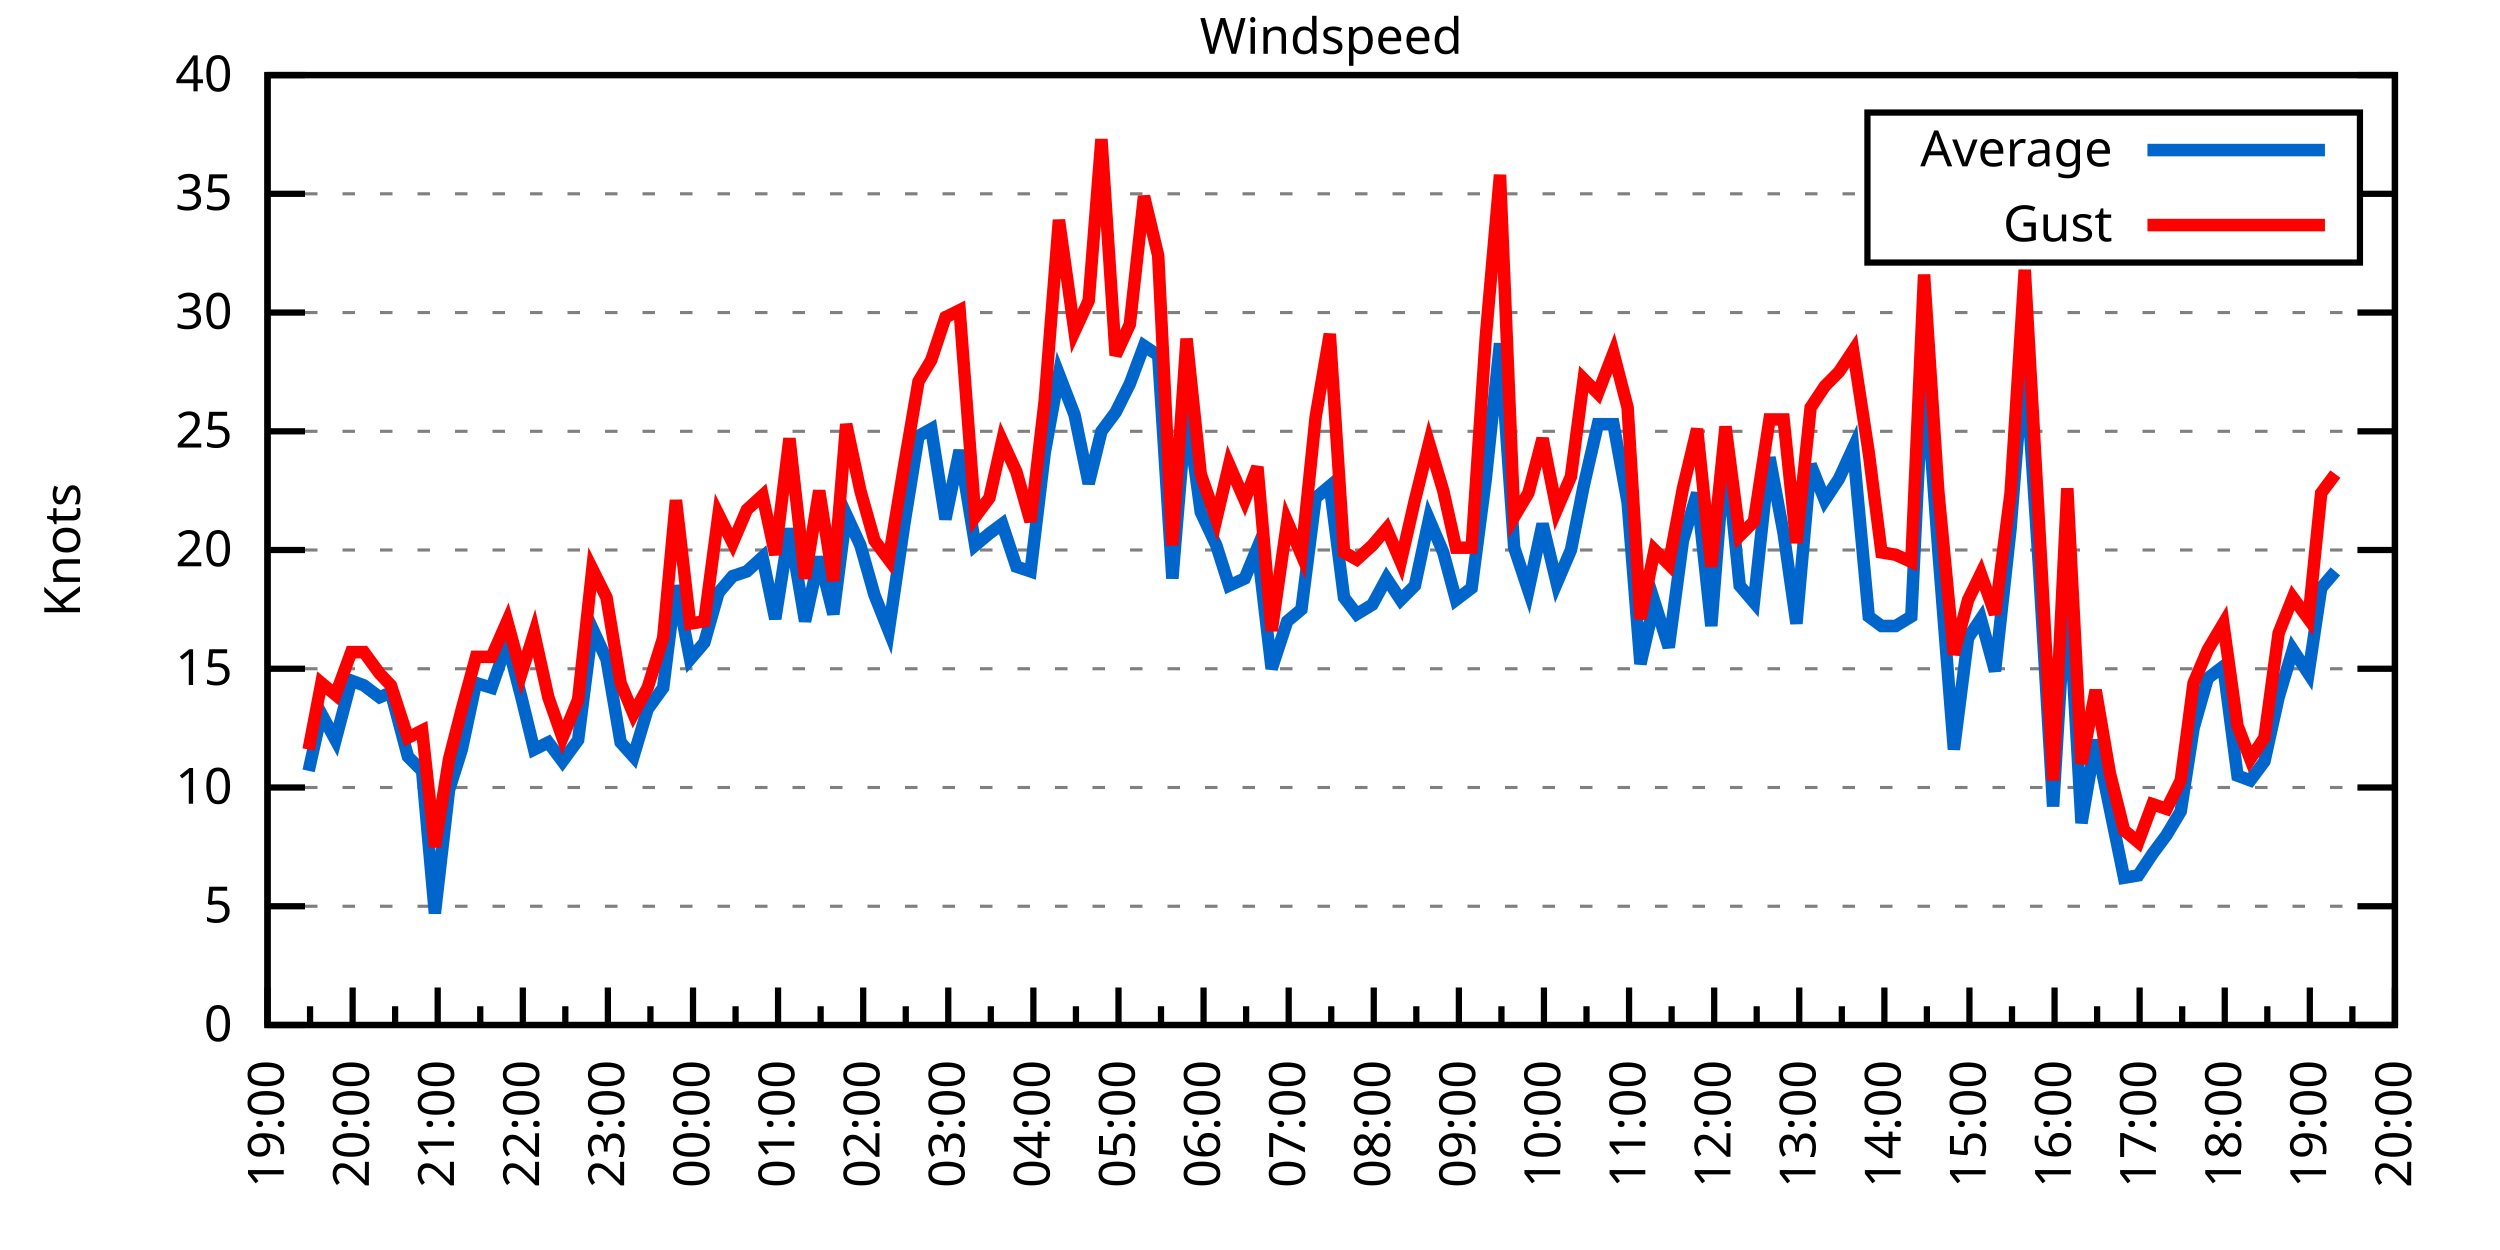
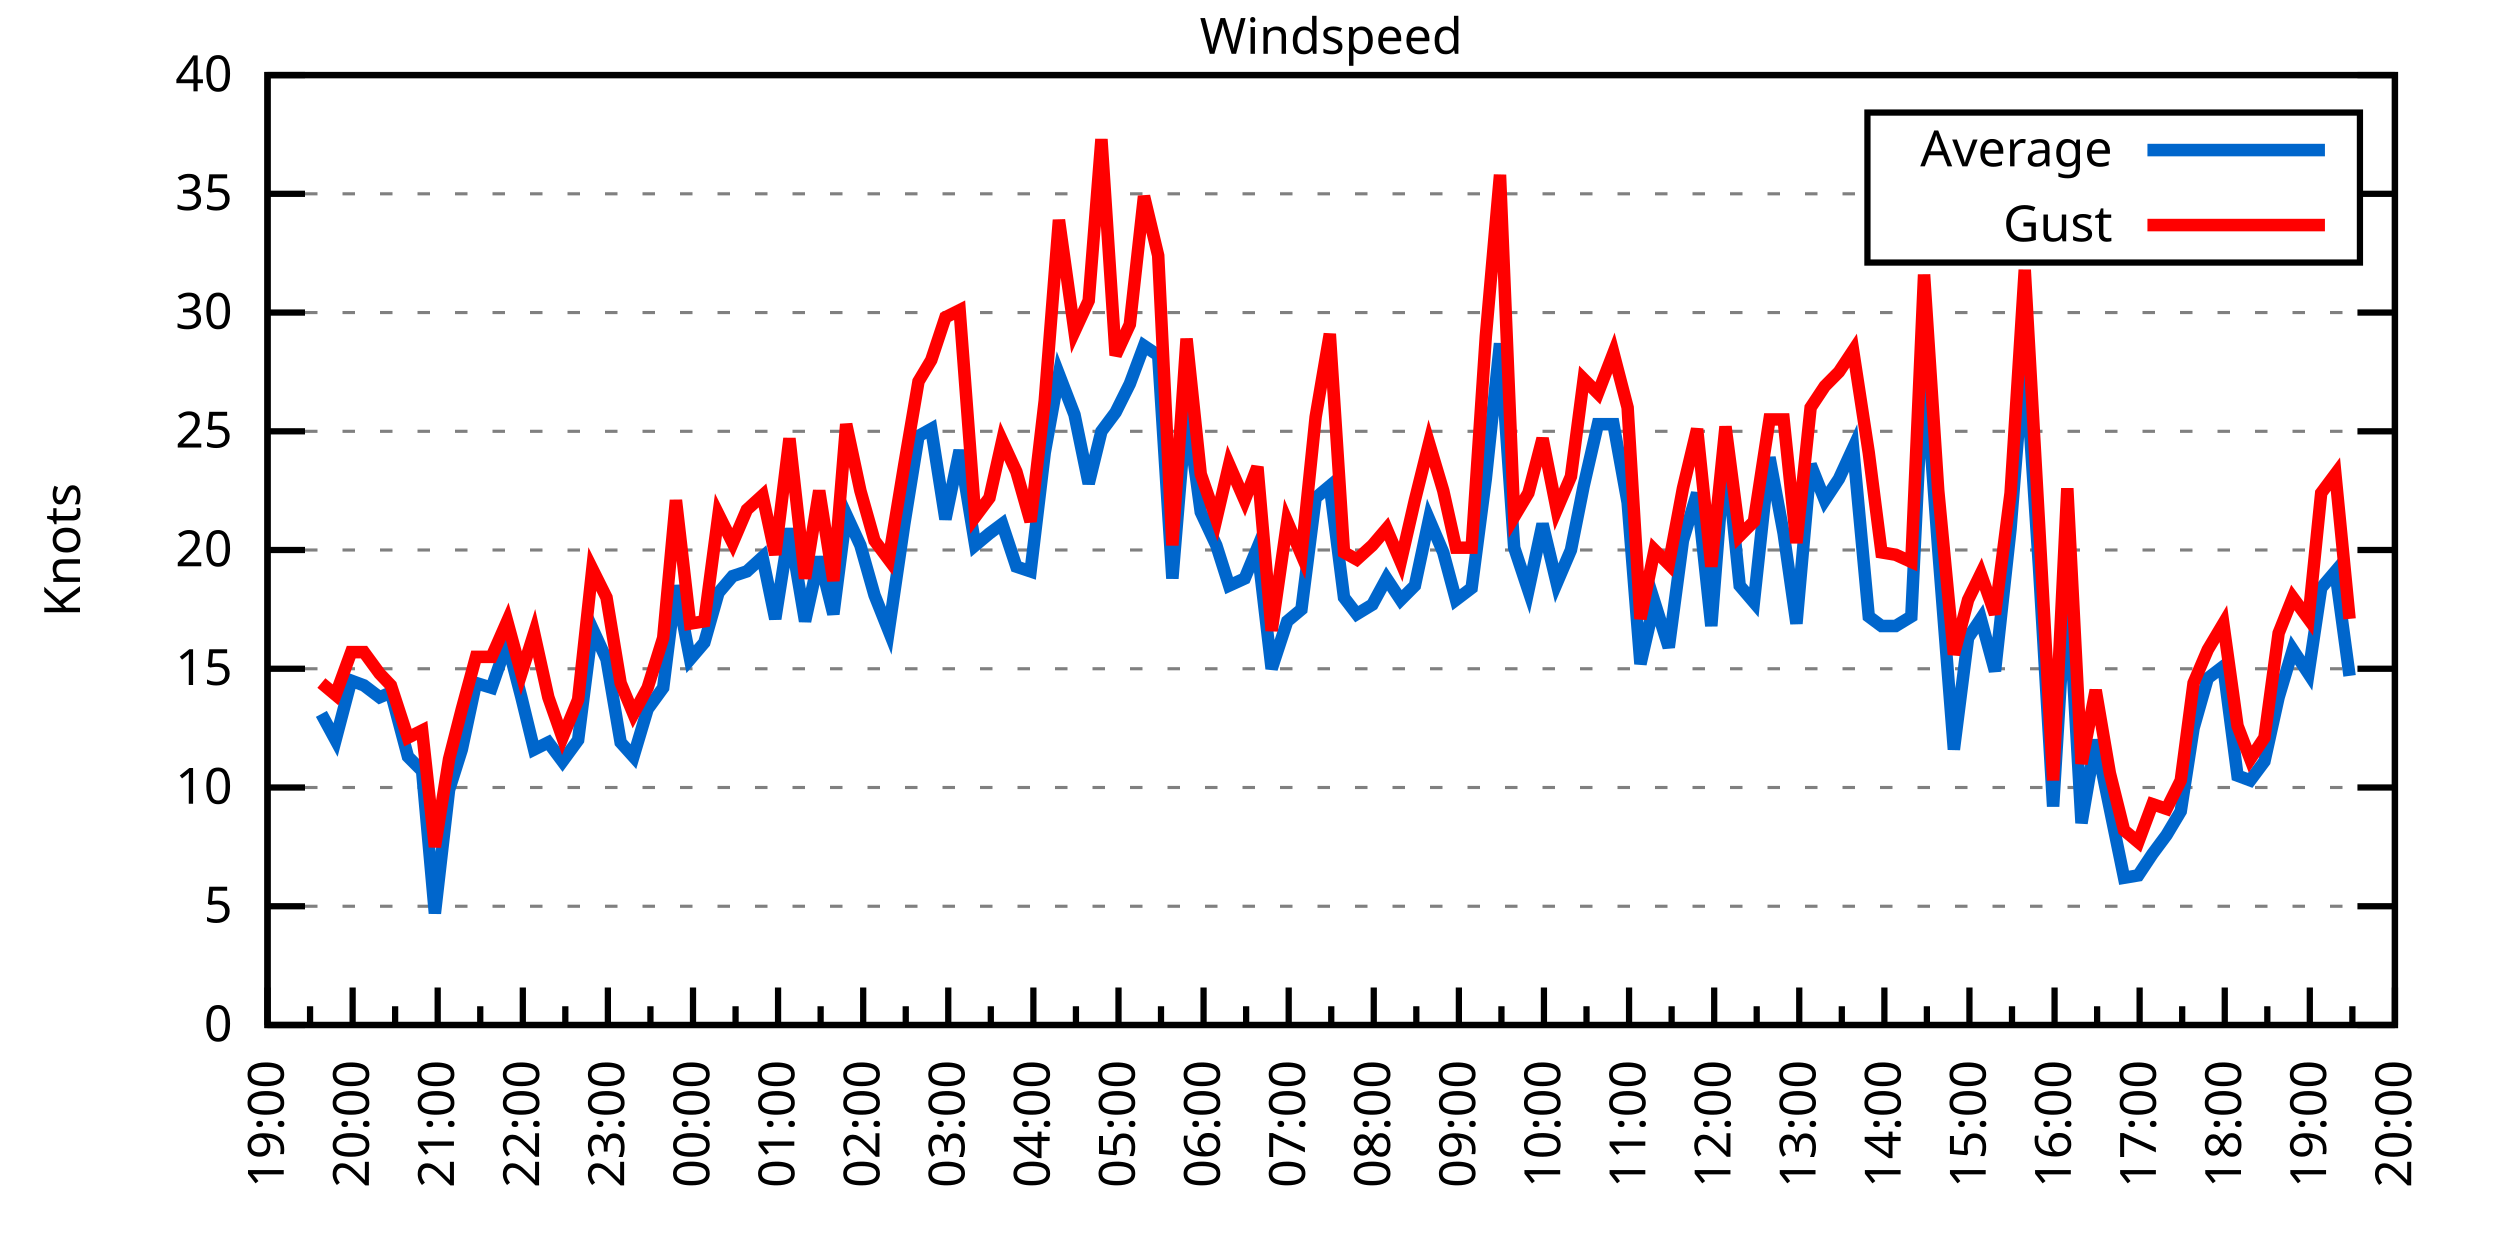
<svg xmlns="http://www.w3.org/2000/svg" xmlns:xlink="http://www.w3.org/1999/xlink" width="400" height="200" viewBox="0 0 400 200">
  <g id="gnuplot_canvas">
    <rect x="0" y="0" width="400" height="200" fill="none" />
    <defs>
      <circle id="gpDot" r="0.5" stroke-width="0.5" stroke="currentColor" />
      <path id="gpPt0" stroke-width="0.333" stroke="currentColor" d="M-1,0 h2 M0,-1 v2" />
      <path id="gpPt1" stroke-width="0.333" stroke="currentColor" d="M-1,-1 L1,1 M1,-1 L-1,1" />
      <path id="gpPt2" stroke-width="0.333" stroke="currentColor" d="M-1,0 L1,0 M0,-1 L0,1 M-1,-1 L1,1 M-1,1 L1,-1" />
      <rect id="gpPt3" stroke-width="0.333" stroke="currentColor" x="-1" y="-1" width="2" height="2" />
      <rect id="gpPt4" stroke-width="0.333" stroke="currentColor" fill="currentColor" x="-1" y="-1" width="2" height="2" />
      <circle id="gpPt5" stroke-width="0.333" stroke="currentColor" cx="0" cy="0" r="1" />
      <use xlink:href="#gpPt5" id="gpPt6" fill="currentColor" stroke="none" />
      <path id="gpPt7" stroke-width="0.333" stroke="currentColor" d="M0,-1.33 L-1.33,0.67 L1.33,0.67 z" />
      <use xlink:href="#gpPt7" id="gpPt8" fill="currentColor" stroke="none" />
      <use xlink:href="#gpPt7" id="gpPt9" stroke="currentColor" transform="rotate(180)" />
      <use xlink:href="#gpPt9" id="gpPt10" fill="currentColor" stroke="none" />
      <use xlink:href="#gpPt3" id="gpPt11" stroke="currentColor" transform="rotate(45)" />
      <use xlink:href="#gpPt11" id="gpPt12" fill="currentColor" stroke="none" />
      <path id="gpPt13" stroke-width="0.333" stroke="currentColor" d="M0,1.330 L1.265,0.411 L0.782,-1.067 L-0.782,-1.076 L-1.265,0.411 z" />
      <use xlink:href="#gpPt13" id="gpPt14" fill="currentColor" stroke="none" />
      <filter id="textbox" filterUnits="objectBoundingBox" x="0" y="0" height="1" width="1">
        <feFlood flood-color="white" flood-opacity="1" result="bgnd" />
        <feComposite in="SourceGraphic" in2="bgnd" operator="atop" />
      </filter>
      <filter id="greybox" filterUnits="objectBoundingBox" x="0" y="0" height="1" width="1">
        <feFlood flood-color="lightgrey" flood-opacity="1" result="grey" />
        <feComposite in="SourceGraphic" in2="grey" operator="atop" />
      </filter>
    </defs>
    <g fill="none" color="white" stroke="currentColor" stroke-width="1.00" stroke-linecap="butt" stroke-linejoin="miter">
</g>
    <g fill="none" color="black" stroke="currentColor" stroke-width="1.00" stroke-linecap="butt" stroke-linejoin="miter">
      <g stroke="none" shape-rendering="crispEdges">
        <polygon fill="rgb(255, 255, 255)" points="42.80,164.00 383.18,164.00 383.18,12.02 42.80,12.02 " />
      </g>
    </g>
    <g fill="none" color="black" stroke="currentColor" stroke-width="1.00" stroke-linecap="butt" stroke-linejoin="miter">
</g>
    <g fill="none" color="black" stroke="black" stroke-width="0.50" stroke-linecap="butt" stroke-linejoin="miter">
</g>
    <g fill="none" color="gray" stroke="currentColor" stroke-width="0.50" stroke-linecap="butt" stroke-linejoin="miter">
      <path stroke="gray" stroke-dasharray="2,4" class="gridline" d="M42.80,164.00 L383.19,164.00  " />
    </g>
    <g fill="none" color="gray" stroke="gray" stroke-width="1.00" stroke-linecap="butt" stroke-linejoin="miter">
</g>
    <g fill="none" color="black" stroke="currentColor" stroke-width="1.00" stroke-linecap="butt" stroke-linejoin="miter">
      <path stroke="black" d="M42.80,164.00 L48.80,164.00 M383.19,164.00 L377.19,164.00  " />
      <g transform="translate(37.20,166.60)" stroke="none" fill="black" font-family="Sans" font-size="8.00" text-anchor="end">
        <text>
          <tspan font-family="Sans"> 0</tspan>
        </text>
      </g>
    </g>
    <g fill="none" color="black" stroke="currentColor" stroke-width="1.00" stroke-linecap="butt" stroke-linejoin="miter">
</g>
    <g fill="none" color="black" stroke="black" stroke-width="0.50" stroke-linecap="butt" stroke-linejoin="miter">
</g>
    <g fill="none" color="gray" stroke="currentColor" stroke-width="0.50" stroke-linecap="butt" stroke-linejoin="miter">
      <path stroke="gray" stroke-dasharray="2,4" class="gridline" d="M42.80,145.00 L383.19,145.00  " />
    </g>
    <g fill="none" color="gray" stroke="gray" stroke-width="1.00" stroke-linecap="butt" stroke-linejoin="miter">
</g>
    <g fill="none" color="black" stroke="currentColor" stroke-width="1.00" stroke-linecap="butt" stroke-linejoin="miter">
      <path stroke="black" d="M42.80,145.00 L48.80,145.00 M383.19,145.00 L377.19,145.00  " />
      <g transform="translate(37.20,147.60)" stroke="none" fill="black" font-family="Sans" font-size="8.00" text-anchor="end">
        <text>
          <tspan font-family="Sans"> 5</tspan>
        </text>
      </g>
    </g>
    <g fill="none" color="black" stroke="currentColor" stroke-width="1.00" stroke-linecap="butt" stroke-linejoin="miter">
</g>
    <g fill="none" color="black" stroke="black" stroke-width="0.50" stroke-linecap="butt" stroke-linejoin="miter">
</g>
    <g fill="none" color="gray" stroke="currentColor" stroke-width="0.50" stroke-linecap="butt" stroke-linejoin="miter">
      <path stroke="gray" stroke-dasharray="2,4" class="gridline" d="M42.80,126.00 L383.19,126.00  " />
    </g>
    <g fill="none" color="gray" stroke="gray" stroke-width="1.00" stroke-linecap="butt" stroke-linejoin="miter">
</g>
    <g fill="none" color="black" stroke="currentColor" stroke-width="1.00" stroke-linecap="butt" stroke-linejoin="miter">
      <path stroke="black" d="M42.80,126.00 L48.80,126.00 M383.19,126.00 L377.19,126.00  " />
      <g transform="translate(37.20,128.60)" stroke="none" fill="black" font-family="Sans" font-size="8.00" text-anchor="end">
        <text>
          <tspan font-family="Sans"> 10</tspan>
        </text>
      </g>
    </g>
    <g fill="none" color="black" stroke="currentColor" stroke-width="1.00" stroke-linecap="butt" stroke-linejoin="miter">
</g>
    <g fill="none" color="black" stroke="black" stroke-width="0.50" stroke-linecap="butt" stroke-linejoin="miter">
</g>
    <g fill="none" color="gray" stroke="currentColor" stroke-width="0.50" stroke-linecap="butt" stroke-linejoin="miter">
      <path stroke="gray" stroke-dasharray="2,4" class="gridline" d="M42.80,107.00 L383.19,107.00  " />
    </g>
    <g fill="none" color="gray" stroke="gray" stroke-width="1.00" stroke-linecap="butt" stroke-linejoin="miter">
</g>
    <g fill="none" color="black" stroke="currentColor" stroke-width="1.00" stroke-linecap="butt" stroke-linejoin="miter">
      <path stroke="black" d="M42.80,107.00 L48.80,107.00 M383.19,107.00 L377.19,107.00  " />
      <g transform="translate(37.20,109.60)" stroke="none" fill="black" font-family="Sans" font-size="8.00" text-anchor="end">
        <text>
          <tspan font-family="Sans"> 15</tspan>
        </text>
      </g>
    </g>
    <g fill="none" color="black" stroke="currentColor" stroke-width="1.00" stroke-linecap="butt" stroke-linejoin="miter">
</g>
    <g fill="none" color="black" stroke="black" stroke-width="0.50" stroke-linecap="butt" stroke-linejoin="miter">
</g>
    <g fill="none" color="gray" stroke="currentColor" stroke-width="0.50" stroke-linecap="butt" stroke-linejoin="miter">
      <path stroke="gray" stroke-dasharray="2,4" class="gridline" d="M42.80,88.00 L383.19,88.00  " />
    </g>
    <g fill="none" color="gray" stroke="gray" stroke-width="1.00" stroke-linecap="butt" stroke-linejoin="miter">
</g>
    <g fill="none" color="black" stroke="currentColor" stroke-width="1.00" stroke-linecap="butt" stroke-linejoin="miter">
      <path stroke="black" d="M42.80,88.00 L48.80,88.00 M383.19,88.00 L377.19,88.00  " />
      <g transform="translate(37.20,90.60)" stroke="none" fill="black" font-family="Sans" font-size="8.00" text-anchor="end">
        <text>
          <tspan font-family="Sans"> 20</tspan>
        </text>
      </g>
    </g>
    <g fill="none" color="black" stroke="currentColor" stroke-width="1.00" stroke-linecap="butt" stroke-linejoin="miter">
</g>
    <g fill="none" color="black" stroke="black" stroke-width="0.50" stroke-linecap="butt" stroke-linejoin="miter">
</g>
    <g fill="none" color="gray" stroke="currentColor" stroke-width="0.50" stroke-linecap="butt" stroke-linejoin="miter">
      <path stroke="gray" stroke-dasharray="2,4" class="gridline" d="M42.80,69.01 L383.19,69.01  " />
    </g>
    <g fill="none" color="gray" stroke="gray" stroke-width="1.00" stroke-linecap="butt" stroke-linejoin="miter">
</g>
    <g fill="none" color="black" stroke="currentColor" stroke-width="1.00" stroke-linecap="butt" stroke-linejoin="miter">
      <path stroke="black" d="M42.80,69.01 L48.80,69.01 M383.19,69.01 L377.19,69.01  " />
      <g transform="translate(37.20,71.61)" stroke="none" fill="black" font-family="Sans" font-size="8.00" text-anchor="end">
        <text>
          <tspan font-family="Sans"> 25</tspan>
        </text>
      </g>
    </g>
    <g fill="none" color="black" stroke="currentColor" stroke-width="1.00" stroke-linecap="butt" stroke-linejoin="miter">
</g>
    <g fill="none" color="black" stroke="black" stroke-width="0.50" stroke-linecap="butt" stroke-linejoin="miter">
</g>
    <g fill="none" color="gray" stroke="currentColor" stroke-width="0.50" stroke-linecap="butt" stroke-linejoin="miter">
      <path stroke="gray" stroke-dasharray="2,4" class="gridline" d="M42.80,50.01 L383.19,50.01  " />
    </g>
    <g fill="none" color="gray" stroke="gray" stroke-width="1.00" stroke-linecap="butt" stroke-linejoin="miter">
</g>
    <g fill="none" color="black" stroke="currentColor" stroke-width="1.00" stroke-linecap="butt" stroke-linejoin="miter">
      <path stroke="black" d="M42.80,50.01 L48.80,50.01 M383.19,50.01 L377.19,50.01  " />
      <g transform="translate(37.20,52.61)" stroke="none" fill="black" font-family="Sans" font-size="8.00" text-anchor="end">
        <text>
          <tspan font-family="Sans"> 30</tspan>
        </text>
      </g>
    </g>
    <g fill="none" color="black" stroke="currentColor" stroke-width="1.00" stroke-linecap="butt" stroke-linejoin="miter">
</g>
    <g fill="none" color="black" stroke="black" stroke-width="0.50" stroke-linecap="butt" stroke-linejoin="miter">
</g>
    <g fill="none" color="gray" stroke="currentColor" stroke-width="0.50" stroke-linecap="butt" stroke-linejoin="miter">
      <path stroke="gray" stroke-dasharray="2,4" class="gridline" d="M42.80,31.01 L298.79,31.01 M377.59,31.01 L383.19,31.01  " />
    </g>
    <g fill="none" color="gray" stroke="gray" stroke-width="1.00" stroke-linecap="butt" stroke-linejoin="miter">
</g>
    <g fill="none" color="black" stroke="currentColor" stroke-width="1.00" stroke-linecap="butt" stroke-linejoin="miter">
      <path stroke="black" d="M42.80,31.01 L48.80,31.01 M383.19,31.01 L377.19,31.01  " />
      <g transform="translate(37.20,33.61)" stroke="none" fill="black" font-family="Sans" font-size="8.00" text-anchor="end">
        <text>
          <tspan font-family="Sans"> 35</tspan>
        </text>
      </g>
    </g>
    <g fill="none" color="black" stroke="currentColor" stroke-width="1.00" stroke-linecap="butt" stroke-linejoin="miter">
</g>
    <g fill="none" color="black" stroke="black" stroke-width="0.50" stroke-linecap="butt" stroke-linejoin="miter">
</g>
    <g fill="none" color="gray" stroke="currentColor" stroke-width="0.50" stroke-linecap="butt" stroke-linejoin="miter">
      <path stroke="gray" stroke-dasharray="2,4" class="gridline" d="M42.80,12.01 L383.19,12.01  " />
    </g>
    <g fill="none" color="gray" stroke="gray" stroke-width="1.00" stroke-linecap="butt" stroke-linejoin="miter">
</g>
    <g fill="none" color="black" stroke="currentColor" stroke-width="1.00" stroke-linecap="butt" stroke-linejoin="miter">
      <path stroke="black" d="M42.80,12.01 L48.80,12.01 M383.19,12.01 L377.19,12.01  " />
      <g transform="translate(37.20,14.61)" stroke="none" fill="black" font-family="Sans" font-size="8.00" text-anchor="end">
        <text>
          <tspan font-family="Sans"> 40</tspan>
        </text>
      </g>
    </g>
    <g fill="none" color="black" stroke="currentColor" stroke-width="1.00" stroke-linecap="butt" stroke-linejoin="miter">
      <path stroke="black" d="M42.80,164.00 L42.80,158.00  " />
      <g transform="translate(45.40,169.60) rotate(270)" stroke="none" fill="black" font-family="Sans" font-size="8.00" text-anchor="end">
        <text>
          <tspan font-family="Sans">19:00</tspan>
        </text>
      </g>
    </g>
    <g fill="none" color="black" stroke="currentColor" stroke-width="1.00" stroke-linecap="butt" stroke-linejoin="miter">
      <path stroke="black" d="M49.61,164.00 L49.61,161.00 M56.42,164.00 L56.42,158.00  " />
      <g transform="translate(59.02,169.60) rotate(270)" stroke="none" fill="black" font-family="Sans" font-size="8.00" text-anchor="end">
        <text>
          <tspan font-family="Sans">20:00</tspan>
        </text>
      </g>
    </g>
    <g fill="none" color="black" stroke="currentColor" stroke-width="1.00" stroke-linecap="butt" stroke-linejoin="miter">
      <path stroke="black" d="M63.22,164.00 L63.22,161.00 M70.03,164.00 L70.03,158.00  " />
      <g transform="translate(72.63,169.60) rotate(270)" stroke="none" fill="black" font-family="Sans" font-size="8.00" text-anchor="end">
        <text>
          <tspan font-family="Sans">21:00</tspan>
        </text>
      </g>
    </g>
    <g fill="none" color="black" stroke="currentColor" stroke-width="1.00" stroke-linecap="butt" stroke-linejoin="miter">
      <path stroke="black" d="M76.84,164.00 L76.84,161.00 M83.65,164.00 L83.65,158.00  " />
      <g transform="translate(86.25,169.60) rotate(270)" stroke="none" fill="black" font-family="Sans" font-size="8.00" text-anchor="end">
        <text>
          <tspan font-family="Sans">22:00</tspan>
        </text>
      </g>
    </g>
    <g fill="none" color="black" stroke="currentColor" stroke-width="1.00" stroke-linecap="butt" stroke-linejoin="miter">
      <path stroke="black" d="M90.45,164.00 L90.45,161.00 M97.26,164.00 L97.26,158.00  " />
      <g transform="translate(99.86,169.60) rotate(270)" stroke="none" fill="black" font-family="Sans" font-size="8.00" text-anchor="end">
        <text>
          <tspan font-family="Sans">23:00</tspan>
        </text>
      </g>
    </g>
    <g fill="none" color="black" stroke="currentColor" stroke-width="1.00" stroke-linecap="butt" stroke-linejoin="miter">
      <path stroke="black" d="M104.07,164.00 L104.07,161.00 M110.88,164.00 L110.88,158.00  " />
      <g transform="translate(113.48,169.60) rotate(270)" stroke="none" fill="black" font-family="Sans" font-size="8.00" text-anchor="end">
        <text>
          <tspan font-family="Sans">00:00</tspan>
        </text>
      </g>
    </g>
    <g fill="none" color="black" stroke="currentColor" stroke-width="1.00" stroke-linecap="butt" stroke-linejoin="miter">
      <path stroke="black" d="M117.69,164.00 L117.69,161.00 M124.49,164.00 L124.49,158.00  " />
      <g transform="translate(127.09,169.60) rotate(270)" stroke="none" fill="black" font-family="Sans" font-size="8.00" text-anchor="end">
        <text>
          <tspan font-family="Sans">01:00</tspan>
        </text>
      </g>
    </g>
    <g fill="none" color="black" stroke="currentColor" stroke-width="1.00" stroke-linecap="butt" stroke-linejoin="miter">
      <path stroke="black" d="M131.30,164.00 L131.30,161.00 M138.11,164.00 L138.11,158.00  " />
      <g transform="translate(140.71,169.60) rotate(270)" stroke="none" fill="black" font-family="Sans" font-size="8.00" text-anchor="end">
        <text>
          <tspan font-family="Sans">02:00</tspan>
        </text>
      </g>
    </g>
    <g fill="none" color="black" stroke="currentColor" stroke-width="1.00" stroke-linecap="butt" stroke-linejoin="miter">
      <path stroke="black" d="M144.92,164.00 L144.92,161.00 M151.72,164.00 L151.72,158.00  " />
      <g transform="translate(154.32,169.60) rotate(270)" stroke="none" fill="black" font-family="Sans" font-size="8.00" text-anchor="end">
        <text>
          <tspan font-family="Sans">03:00</tspan>
        </text>
      </g>
    </g>
    <g fill="none" color="black" stroke="currentColor" stroke-width="1.00" stroke-linecap="butt" stroke-linejoin="miter">
      <path stroke="black" d="M158.53,164.00 L158.53,161.00 M165.34,164.00 L165.34,158.00  " />
      <g transform="translate(167.94,169.60) rotate(270)" stroke="none" fill="black" font-family="Sans" font-size="8.00" text-anchor="end">
        <text>
          <tspan font-family="Sans">04:00</tspan>
        </text>
      </g>
    </g>
    <g fill="none" color="black" stroke="currentColor" stroke-width="1.00" stroke-linecap="butt" stroke-linejoin="miter">
      <path stroke="black" d="M172.15,164.00 L172.15,161.00 M178.96,164.00 L178.96,158.00  " />
      <g transform="translate(181.56,169.60) rotate(270)" stroke="none" fill="black" font-family="Sans" font-size="8.00" text-anchor="end">
        <text>
          <tspan font-family="Sans">05:00</tspan>
        </text>
      </g>
    </g>
    <g fill="none" color="black" stroke="currentColor" stroke-width="1.00" stroke-linecap="butt" stroke-linejoin="miter">
      <path stroke="black" d="M185.76,164.00 L185.76,161.00 M192.57,164.00 L192.57,158.00  " />
      <g transform="translate(195.17,169.60) rotate(270)" stroke="none" fill="black" font-family="Sans" font-size="8.00" text-anchor="end">
        <text>
          <tspan font-family="Sans">06:00</tspan>
        </text>
      </g>
    </g>
    <g fill="none" color="black" stroke="currentColor" stroke-width="1.00" stroke-linecap="butt" stroke-linejoin="miter">
      <path stroke="black" d="M199.38,164.00 L199.38,161.00 M206.19,164.00 L206.19,158.00  " />
      <g transform="translate(208.79,169.60) rotate(270)" stroke="none" fill="black" font-family="Sans" font-size="8.00" text-anchor="end">
        <text>
          <tspan font-family="Sans">07:00</tspan>
        </text>
      </g>
    </g>
    <g fill="none" color="black" stroke="currentColor" stroke-width="1.00" stroke-linecap="butt" stroke-linejoin="miter">
      <path stroke="black" d="M213.00,164.00 L213.00,161.00 M219.80,164.00 L219.80,158.00  " />
      <g transform="translate(222.40,169.60) rotate(270)" stroke="none" fill="black" font-family="Sans" font-size="8.00" text-anchor="end">
        <text>
          <tspan font-family="Sans">08:00</tspan>
        </text>
      </g>
    </g>
    <g fill="none" color="black" stroke="currentColor" stroke-width="1.00" stroke-linecap="butt" stroke-linejoin="miter">
      <path stroke="black" d="M226.61,164.00 L226.61,161.00 M233.42,164.00 L233.42,158.00  " />
      <g transform="translate(236.02,169.60) rotate(270)" stroke="none" fill="black" font-family="Sans" font-size="8.00" text-anchor="end">
        <text>
          <tspan font-family="Sans">09:00</tspan>
        </text>
      </g>
    </g>
    <g fill="none" color="black" stroke="currentColor" stroke-width="1.00" stroke-linecap="butt" stroke-linejoin="miter">
      <path stroke="black" d="M240.23,164.00 L240.23,161.00 M247.03,164.00 L247.03,158.00  " />
      <g transform="translate(249.63,169.60) rotate(270)" stroke="none" fill="black" font-family="Sans" font-size="8.00" text-anchor="end">
        <text>
          <tspan font-family="Sans">10:00</tspan>
        </text>
      </g>
    </g>
    <g fill="none" color="black" stroke="currentColor" stroke-width="1.00" stroke-linecap="butt" stroke-linejoin="miter">
      <path stroke="black" d="M253.84,164.00 L253.84,161.00 M260.65,164.00 L260.65,158.00  " />
      <g transform="translate(263.25,169.60) rotate(270)" stroke="none" fill="black" font-family="Sans" font-size="8.00" text-anchor="end">
        <text>
          <tspan font-family="Sans">11:00</tspan>
        </text>
      </g>
    </g>
    <g fill="none" color="black" stroke="currentColor" stroke-width="1.00" stroke-linecap="butt" stroke-linejoin="miter">
      <path stroke="black" d="M267.46,164.00 L267.46,161.00 M274.27,164.00 L274.27,158.00  " />
      <g transform="translate(276.87,169.60) rotate(270)" stroke="none" fill="black" font-family="Sans" font-size="8.00" text-anchor="end">
        <text>
          <tspan font-family="Sans">12:00</tspan>
        </text>
      </g>
    </g>
    <g fill="none" color="black" stroke="currentColor" stroke-width="1.00" stroke-linecap="butt" stroke-linejoin="miter">
      <path stroke="black" d="M281.07,164.00 L281.07,161.00 M287.88,164.00 L287.88,158.00  " />
      <g transform="translate(290.48,169.60) rotate(270)" stroke="none" fill="black" font-family="Sans" font-size="8.00" text-anchor="end">
        <text>
          <tspan font-family="Sans">13:00</tspan>
        </text>
      </g>
    </g>
    <g fill="none" color="black" stroke="currentColor" stroke-width="1.00" stroke-linecap="butt" stroke-linejoin="miter">
      <path stroke="black" d="M294.69,164.00 L294.69,161.00 M301.50,164.00 L301.50,158.00  " />
      <g transform="translate(304.10,169.60) rotate(270)" stroke="none" fill="black" font-family="Sans" font-size="8.00" text-anchor="end">
        <text>
          <tspan font-family="Sans">14:00</tspan>
        </text>
      </g>
    </g>
    <g fill="none" color="black" stroke="currentColor" stroke-width="1.00" stroke-linecap="butt" stroke-linejoin="miter">
      <path stroke="black" d="M308.30,164.00 L308.30,161.00 M315.11,164.00 L315.11,158.00  " />
      <g transform="translate(317.71,169.60) rotate(270)" stroke="none" fill="black" font-family="Sans" font-size="8.00" text-anchor="end">
        <text>
          <tspan font-family="Sans">15:00</tspan>
        </text>
      </g>
    </g>
    <g fill="none" color="black" stroke="currentColor" stroke-width="1.00" stroke-linecap="butt" stroke-linejoin="miter">
      <path stroke="black" d="M321.92,164.00 L321.92,161.00 M328.73,164.00 L328.73,158.00  " />
      <g transform="translate(331.33,169.60) rotate(270)" stroke="none" fill="black" font-family="Sans" font-size="8.00" text-anchor="end">
        <text>
          <tspan font-family="Sans">16:00</tspan>
        </text>
      </g>
    </g>
    <g fill="none" color="black" stroke="currentColor" stroke-width="1.00" stroke-linecap="butt" stroke-linejoin="miter">
      <path stroke="black" d="M335.54,164.00 L335.54,161.00 M342.34,164.00 L342.34,158.00  " />
      <g transform="translate(344.94,169.60) rotate(270)" stroke="none" fill="black" font-family="Sans" font-size="8.00" text-anchor="end">
        <text>
          <tspan font-family="Sans">17:00</tspan>
        </text>
      </g>
    </g>
    <g fill="none" color="black" stroke="currentColor" stroke-width="1.00" stroke-linecap="butt" stroke-linejoin="miter">
      <path stroke="black" d="M349.15,164.00 L349.15,161.00 M355.96,164.00 L355.96,158.00  " />
      <g transform="translate(358.56,169.60) rotate(270)" stroke="none" fill="black" font-family="Sans" font-size="8.00" text-anchor="end">
        <text>
          <tspan font-family="Sans">18:00</tspan>
        </text>
      </g>
    </g>
    <g fill="none" color="black" stroke="currentColor" stroke-width="1.00" stroke-linecap="butt" stroke-linejoin="miter">
      <path stroke="black" d="M362.77,164.00 L362.77,161.00 M369.57,164.00 L369.57,158.00  " />
      <g transform="translate(372.17,169.60) rotate(270)" stroke="none" fill="black" font-family="Sans" font-size="8.00" text-anchor="end">
        <text>
          <tspan font-family="Sans">19:00</tspan>
        </text>
      </g>
    </g>
    <g fill="none" color="black" stroke="currentColor" stroke-width="1.00" stroke-linecap="butt" stroke-linejoin="miter">
      <path stroke="black" d="M376.38,164.00 L376.38,161.00 M383.19,164.00 L383.19,158.00  " />
      <g transform="translate(385.79,169.60) rotate(270)" stroke="none" fill="black" font-family="Sans" font-size="8.00" text-anchor="end">
        <text>
          <tspan font-family="Sans">20:00</tspan>
        </text>
      </g>
    </g>
    <g fill="none" color="black" stroke="currentColor" stroke-width="1.00" stroke-linecap="butt" stroke-linejoin="miter">
</g>
    <g fill="none" color="black" stroke="currentColor" stroke-width="1.00" stroke-linecap="butt" stroke-linejoin="miter">
      <path stroke="black" d="M42.80,12.01 L42.80,164.00 L383.19,164.00 L383.19,12.01 L42.80,12.01 Z  " />
    </g>
    <g fill="none" color="black" stroke="currentColor" stroke-width="1.00" stroke-linecap="butt" stroke-linejoin="miter">
      <g transform="translate(12.80,88.01) rotate(270)" stroke="none" fill="black" font-family="Sans" font-size="8.00" text-anchor="middle">
        <text>
          <tspan font-family="Sans">Knots</tspan>
        </text>
      </g>
    </g>
    <g fill="none" color="black" stroke="currentColor" stroke-width="1.00" stroke-linecap="butt" stroke-linejoin="miter">
</g>
    <g fill="none" color="black" stroke="currentColor" stroke-width="1.00" stroke-linecap="butt" stroke-linejoin="miter">
      <path stroke="black" d="M298.79,42.01 L298.79,18.01 L377.59,18.01 L377.59,42.01 L298.79,42.01 Z  " />
    </g>
    <g id="Windspeed_plot_1">
      <g fill="none" color="white" stroke="black" stroke-width="2.00" stroke-linecap="butt" stroke-linejoin="miter">
</g>
      <g fill="none" color="black" stroke="currentColor" stroke-width="2.00" stroke-linecap="butt" stroke-linejoin="miter">
        <g transform="translate(337.99,26.61)" stroke="none" fill="black" font-family="Sans" font-size="8.00" text-anchor="end">
          <text>
            <tspan font-family="Sans">Average</tspan>
          </text>
        </g>
      </g>
      <g fill="none" color="black" stroke="currentColor" stroke-width="2.00" stroke-linecap="butt" stroke-linejoin="miter">
-         <path stroke="rgb(  0, 102, 204)" d="M343.59,24.01 L371.99,24.01 M49.38,123.34 L51.42,114.22 L53.69,118.40 L56.19,108.90 L58.23,109.66 L60.73,111.56   L62.54,110.80 L65.27,121.06 L67.54,123.34 L69.58,146.14 L71.85,126.38 L73.89,119.92 L76.16,109.28 L78.65,110.04   L81.15,102.82 L83.42,111.56 L85.46,119.92 L87.73,118.78 L90.00,121.82 L92.50,118.40 L94.77,100.54 L97.04,105.48   L99.30,118.78 L101.35,121.06 L103.62,113.46 L106.11,110.04 L108.15,93.70 L110.42,105.48 L112.69,102.82 L114.96,94.84   L117.23,92.18 L119.50,91.42 L122.00,89.14 L124.04,99.02 L126.31,84.59 L128.81,99.40 L131.07,89.14 L133.34,98.26   L135.39,82.31 L137.66,87.25 L139.92,95.22 L142.19,100.92 L144.69,83.83 L146.96,69.77 L149.00,68.63 L151.27,83.07   L153.54,72.05 L156.04,87.25 L158.31,85.35 L160.35,83.83 L162.62,90.66 L164.89,91.42 L167.16,72.43 L169.43,59.89   L171.92,66.35 L174.19,77.37 L176.23,69.01 L178.50,65.97 L180.77,61.41 L183.04,55.33 L185.31,56.85 L187.58,92.56   L189.85,65.21 L192.12,81.93 L194.61,87.25 L196.66,93.70 L199.15,92.56 L201.19,87.63 L203.46,107.00 L205.96,99.40   L208.23,97.50 L210.50,79.65 L212.77,77.75 L215.04,95.60 L217.08,98.26 L219.58,96.74 L221.85,92.56 L224.11,95.98   L226.38,93.70 L228.65,83.07 L230.92,88.38 L232.96,95.98 L235.46,94.08 L237.73,76.61 L240.00,54.95 L242.27,87.63   L244.54,94.46 L246.81,83.83 L249.08,93.32 L251.35,88.00 L253.39,77.75 L255.66,67.87 L258.15,67.87 L260.42,80.41   L262.47,106.24 L264.73,96.36 L267.00,103.58 L269.27,86.49 L271.54,78.89 L273.81,100.16 L276.08,71.29 L278.35,93.70   L280.62,96.36 L283.12,73.19 L285.38,85.35 L287.43,99.78 L289.70,74.33 L291.97,80.03 L294.23,76.61 L296.50,71.67   L299.00,98.64 L301.04,100.16 L303.31,100.16 L305.81,98.64 L307.85,56.85 L310.12,88.00 L312.62,119.92 L314.89,102.06   L316.93,99.02 L319.20,107.38 L321.69,84.59 L323.96,56.09 L326.23,90.66 L328.50,129.04 L330.77,91.80 L333.04,131.70   L335.31,118.40 L337.58,129.42 L339.85,140.44 L342.12,140.06 L344.39,136.64 L346.65,133.60 L348.92,129.80 L350.97,116.50   L353.24,108.52 L355.73,106.62 L358.00,124.10 L360.04,124.86 L362.31,121.82 L364.58,111.56 L366.85,103.96 L369.35,107.76   L371.39,94.08 L373.66,91.42  " />
+         <path stroke="rgb(  0, 102, 204)" d="M343.59,24.01 L371.99,24.01 M51.42,114.22 L53.69,118.40 L56.19,108.90 L58.23,109.66 L60.73,111.56 L62.54,110.80   L65.27,121.06 L67.54,123.34 L69.58,146.14 L71.85,126.38 L73.89,119.92 L76.16,109.28 L78.65,110.04 L81.15,102.82   L83.42,111.56 L85.46,119.92 L87.73,118.78 L90.00,121.82 L92.50,118.40 L94.77,100.54 L97.04,105.48 L99.30,118.78   L101.35,121.06 L103.62,113.46 L106.11,110.04 L108.15,93.70 L110.42,105.48 L112.69,102.82 L114.96,94.84 L117.23,92.18   L119.50,91.42 L122.00,89.14 L124.04,99.02 L126.31,84.59 L128.81,99.40 L131.07,89.14 L133.34,98.26 L135.39,82.31   L137.66,87.25 L139.92,95.22 L142.19,100.92 L144.69,83.83 L146.96,69.77 L149.00,68.63 L151.27,83.07 L153.54,72.05   L156.04,87.25 L158.31,85.35 L160.35,83.83 L162.62,90.66 L164.89,91.42 L167.16,72.43 L169.43,59.89 L171.92,66.35   L174.19,77.37 L176.23,69.01 L178.50,65.97 L180.77,61.41 L183.04,55.33 L185.31,56.85 L187.58,92.56 L189.85,65.21   L192.12,81.93 L194.61,87.25 L196.66,93.70 L199.15,92.56 L201.19,87.63 L203.46,107.00 L205.96,99.40 L208.23,97.50   L210.50,79.65 L212.77,77.75 L215.04,95.60 L217.08,98.26 L219.58,96.74 L221.85,92.56 L224.11,95.98 L226.38,93.70   L228.65,83.07 L230.92,88.38 L232.96,95.98 L235.46,94.08 L237.73,76.61 L240.00,54.95 L242.27,87.63 L244.54,94.46   L246.81,83.83 L249.08,93.32 L251.35,88.00 L253.39,77.75 L255.66,67.87 L258.15,67.87 L260.42,80.41 L262.47,106.24   L264.73,96.36 L267.00,103.58 L269.27,86.49 L271.54,78.89 L273.81,100.16 L276.08,71.29 L278.35,93.70 L280.62,96.36   L283.12,73.19 L285.38,85.35 L287.43,99.78 L289.70,74.33 L291.97,80.03 L294.23,76.61 L296.50,71.67 L299.00,98.64   L301.04,100.16 L303.31,100.16 L305.81,98.64 L307.85,56.85 L310.12,88.00 L312.62,119.92 L314.89,102.06 L316.93,99.02   L319.20,107.38 L321.69,84.59 L323.96,56.09 L326.23,90.66 L328.50,129.04 L330.77,91.80 L333.04,131.70 L335.31,118.40   L337.58,129.42 L339.85,140.44 L342.12,140.06 L344.39,136.64 L346.65,133.60 L348.92,129.80 L350.97,116.50 L353.24,108.52   L355.73,106.62 L358.00,124.10 L360.04,124.86 L362.31,121.82 L364.58,111.56 L366.85,103.96 L369.35,107.76 L371.39,94.08   L373.66,91.42 L375.93,108.14  " />
      </g>
    </g>
    <g id="Windspeed_plot_2">
      <g fill="none" color="black" stroke="currentColor" stroke-width="2.00" stroke-linecap="butt" stroke-linejoin="miter">
        <g transform="translate(337.99,38.61)" stroke="none" fill="black" font-family="Sans" font-size="8.00" text-anchor="end">
          <text>
            <tspan font-family="Sans">Gust</tspan>
          </text>
        </g>
      </g>
      <g fill="none" color="black" stroke="currentColor" stroke-width="2.00" stroke-linecap="butt" stroke-linejoin="miter">
-         <path stroke="rgb(255,   0,   0)" d="M343.59,36.01 L371.99,36.01 M49.38,119.92 L51.42,109.28 L53.69,111.18 L56.19,104.34 L58.23,104.34 L60.73,107.76   L62.54,109.66 L65.27,118.02 L67.54,116.88 L69.58,135.50 L71.85,121.44 L73.89,113.46 L76.16,105.10 L78.65,105.10   L81.15,99.40 L83.42,107.76 L85.46,101.30 L87.73,111.56 L90.00,118.02 L92.50,111.94 L94.77,91.04 L97.04,95.60   L99.30,109.28 L101.35,114.22 L103.62,110.04 L106.11,102.06 L108.15,80.03 L110.42,99.78 L112.69,99.40 L114.96,82.31   L117.23,86.87 L119.50,81.55 L122.00,79.27 L124.04,88.76 L126.31,70.15 L128.81,92.56 L131.07,78.51 L133.34,92.94   L135.39,67.87 L137.66,78.51 L139.92,86.49 L142.19,89.52 L144.69,74.33 L146.96,61.03 L149.00,57.61 L151.27,50.77   L153.54,49.63 L156.04,82.69 L158.31,79.65 L160.35,70.53 L162.62,75.47 L164.89,83.45 L167.16,64.07 L169.43,35.19   L171.92,53.05 L174.19,48.11 L176.23,22.27 L178.50,56.85 L180.77,51.91 L183.04,31.39 L185.31,40.89 L187.58,87.25   L189.85,54.19 L192.12,75.85 L194.61,83.07 L196.66,74.33 L199.15,80.03 L201.19,74.71 L203.46,100.92 L205.96,83.45   L208.23,88.76 L210.50,66.73 L212.77,53.43 L215.04,88.38 L217.08,89.52 L219.58,87.25 L221.85,84.59 L224.11,89.90   L226.38,80.03 L228.65,70.91 L230.92,78.51 L232.96,87.63 L235.46,87.63 L237.73,53.81 L240.00,27.97 L242.27,82.69   L244.54,78.89 L246.81,70.15 L249.08,81.55 L251.35,76.23 L253.39,60.65 L255.66,62.93 L258.15,56.47 L260.42,65.21   L262.47,99.02 L264.73,88.00 L267.00,90.28 L269.27,78.13 L271.54,68.63 L273.81,90.66 L276.08,68.25 L278.35,85.73   L280.62,83.45 L283.12,67.11 L285.38,67.11 L287.43,86.87 L289.70,65.21 L291.97,61.79 L294.23,59.51 L296.50,56.09   L299.00,72.43 L301.04,88.38 L303.31,88.76 L305.81,89.90 L307.85,43.93 L310.12,78.51 L312.62,104.72 L314.89,95.98   L316.93,91.80 L319.20,98.26 L321.69,78.89 L323.96,43.17 L326.23,83.45 L328.50,124.86 L330.77,78.13 L333.04,122.20   L335.31,110.42 L337.58,123.72 L339.85,132.84 L342.12,134.74 L344.39,128.66 L346.65,129.42 L348.92,124.86 L350.97,109.28   L353.24,103.96 L355.73,99.78 L358.00,116.12 L360.04,121.44 L362.31,118.02 L364.58,101.30 L366.85,95.60 L369.35,99.02   L371.39,78.89 L373.66,75.85  " />
+         <path stroke="rgb(255,   0,   0)" d="M343.59,36.01 L371.99,36.01 M51.42,109.28 L53.69,111.18 L56.19,104.34 L58.23,104.34 L60.73,107.76 L62.54,109.66   L65.27,118.02 L67.54,116.88 L69.58,135.50 L71.85,121.44 L73.89,113.46 L76.16,105.10 L78.65,105.10 L81.15,99.40   L83.42,107.76 L85.46,101.30 L87.73,111.56 L90.00,118.02 L92.50,111.94 L94.77,91.04 L97.04,95.60 L99.30,109.28   L101.35,114.22 L103.62,110.04 L106.11,102.06 L108.15,80.03 L110.42,99.78 L112.69,99.40 L114.96,82.31 L117.23,86.87   L119.50,81.55 L122.00,79.27 L124.04,88.76 L126.31,70.15 L128.81,92.56 L131.07,78.51 L133.34,92.94 L135.39,67.87   L137.66,78.51 L139.92,86.49 L142.19,89.52 L144.69,74.33 L146.96,61.03 L149.00,57.61 L151.27,50.77 L153.54,49.63   L156.04,82.69 L158.31,79.65 L160.35,70.53 L162.62,75.47 L164.89,83.45 L167.16,64.07 L169.43,35.19 L171.92,53.05   L174.19,48.11 L176.23,22.27 L178.50,56.85 L180.77,51.91 L183.04,31.39 L185.31,40.89 L187.58,87.25 L189.85,54.19   L192.12,75.85 L194.61,83.07 L196.66,74.33 L199.15,80.03 L201.19,74.71 L203.46,100.92 L205.96,83.45 L208.23,88.76   L210.50,66.73 L212.77,53.43 L215.04,88.38 L217.08,89.52 L219.58,87.25 L221.85,84.59 L224.11,89.90 L226.38,80.03   L228.65,70.91 L230.92,78.51 L232.96,87.63 L235.46,87.63 L237.73,53.81 L240.00,27.97 L242.27,82.69 L244.54,78.89   L246.81,70.15 L249.08,81.55 L251.35,76.23 L253.39,60.65 L255.66,62.93 L258.15,56.47 L260.42,65.21 L262.47,99.02   L264.73,88.00 L267.00,90.28 L269.27,78.13 L271.54,68.63 L273.81,90.66 L276.08,68.25 L278.35,85.73 L280.62,83.45   L283.12,67.11 L285.38,67.11 L287.43,86.87 L289.70,65.21 L291.97,61.79 L294.23,59.51 L296.50,56.09 L299.00,72.43   L301.04,88.38 L303.31,88.76 L305.81,89.90 L307.85,43.93 L310.12,78.51 L312.62,104.72 L314.89,95.98 L316.93,91.80   L319.20,98.26 L321.69,78.89 L323.96,43.17 L326.23,83.45 L328.50,124.86 L330.77,78.13 L333.04,122.20 L335.31,110.42   L337.58,123.72 L339.85,132.84 L342.12,134.74 L344.39,128.66 L346.65,129.42 L348.92,124.86 L350.97,109.28 L353.24,103.96   L355.73,99.78 L358.00,116.12 L360.04,121.44 L362.31,118.02 L364.58,101.30 L366.85,95.60 L369.35,99.02 L371.39,78.89   L373.66,75.85 L375.93,99.02  " />
      </g>
    </g>
    <g fill="none" color="black" stroke="currentColor" stroke-width="2.00" stroke-linecap="butt" stroke-linejoin="miter">
</g>
    <g fill="none" color="black" stroke="black" stroke-width="1.00" stroke-linecap="butt" stroke-linejoin="miter">
</g>
    <g fill="none" color="black" stroke="currentColor" stroke-width="1.00" stroke-linecap="butt" stroke-linejoin="miter">
      <path stroke="black" d="M42.80,12.01 L42.80,164.00 L383.19,164.00 L383.19,12.01 L42.80,12.01 Z  " />
    </g>
    <g fill="none" color="black" stroke="currentColor" stroke-width="1.00" stroke-linecap="butt" stroke-linejoin="miter">
      <g transform="translate(212.99,8.61)" stroke="none" fill="black" font-family="Sans" font-size="8.00" text-anchor="middle">
        <text>
          <tspan font-family="Sans">Windspeed</tspan>
        </text>
      </g>
    </g>
    <g fill="none" color="black" stroke="currentColor" stroke-width="1.00" stroke-linecap="butt" stroke-linejoin="miter">
</g>
  </g>
</svg>
